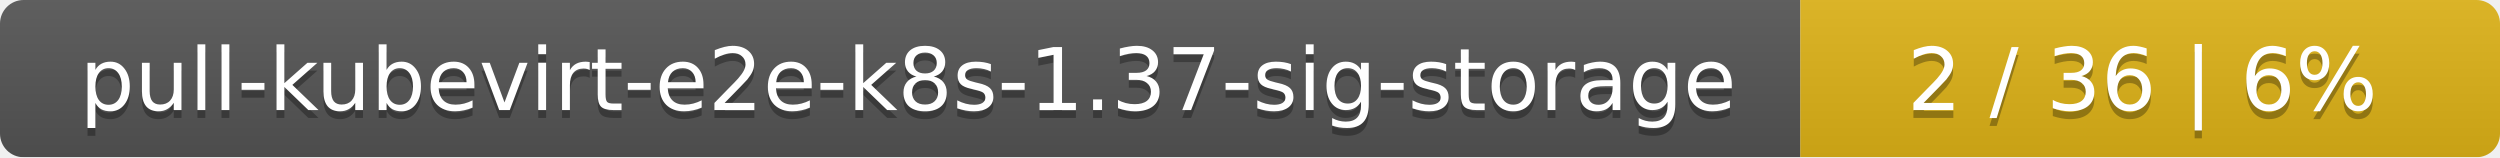
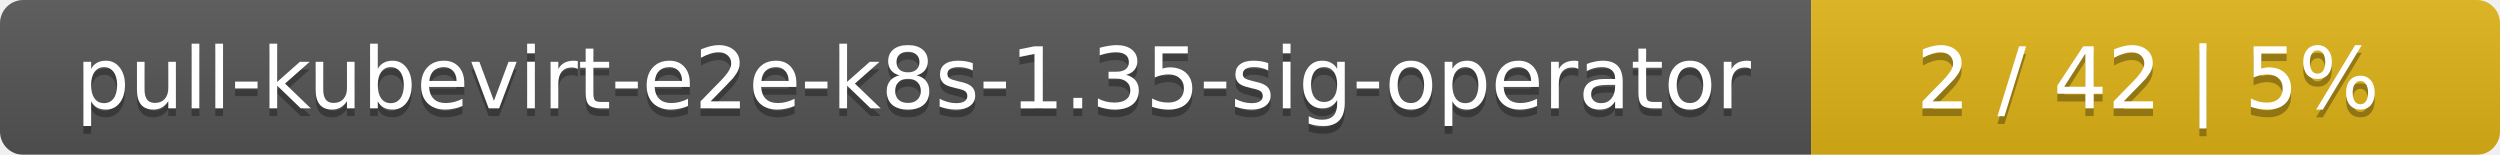
- <svg xmlns="http://www.w3.org/2000/svg" width="318" height="20">
+ <svg xmlns="http://www.w3.org/2000/svg" width="323" height="20">
  <linearGradient id="smooth" x2="0" y2="100%">
    <stop offset="0" stop-color="#bbb" stop-opacity=".1" />
    <stop offset="1" stop-opacity=".1" />
  </linearGradient>
  <mask id="round">
-     <rect width="318" height="20" rx="3" fill="#fff" />
+     <rect width="323" height="20" rx="3" fill="#fff" />
  </mask>
  <g mask="url(#round)">
-     <rect width="229" height="20" fill="#555" />
-     <rect x="229" width="89" height="20" fill="#dfb317" />
-     <rect width="318" height="20" fill="url(#smooth)" />
+     <rect width="234" height="20" fill="#555" />
+     <rect x="234" width="89" height="20" fill="#dfb317" />
+     <rect width="323" height="20" fill="url(#smooth)" />
  </g>
  <g fill="#fff" text-anchor="middle" font-family="DejaVu Sans,Verdana,Geneva,sans-serif" font-size="11">
-     <text x="115.5" y="15" fill="#010101" fill-opacity=".3">pull-kubevirt-e2e-k8s-1.37-sig-storage</text>
-     <text x="115.5" y="14">pull-kubevirt-e2e-k8s-1.37-sig-storage</text>
-     <text x="272.5" y="15" fill="#010101" fill-opacity=".3">2 / 36    |    6%</text>
-     <text x="272.5" y="14">2 / 36    |    6%</text>
+     <text x="118" y="15" fill="#010101" fill-opacity=".3">pull-kubevirt-e2e-k8s-1.35-sig-operator</text>
+     <text x="118" y="14">pull-kubevirt-e2e-k8s-1.35-sig-operator</text>
+     <text x="277.5" y="15" fill="#010101" fill-opacity=".3">2 / 42    |    5%</text>
+     <text x="277.5" y="14">2 / 42    |    5%</text>
  </g>
</svg>
